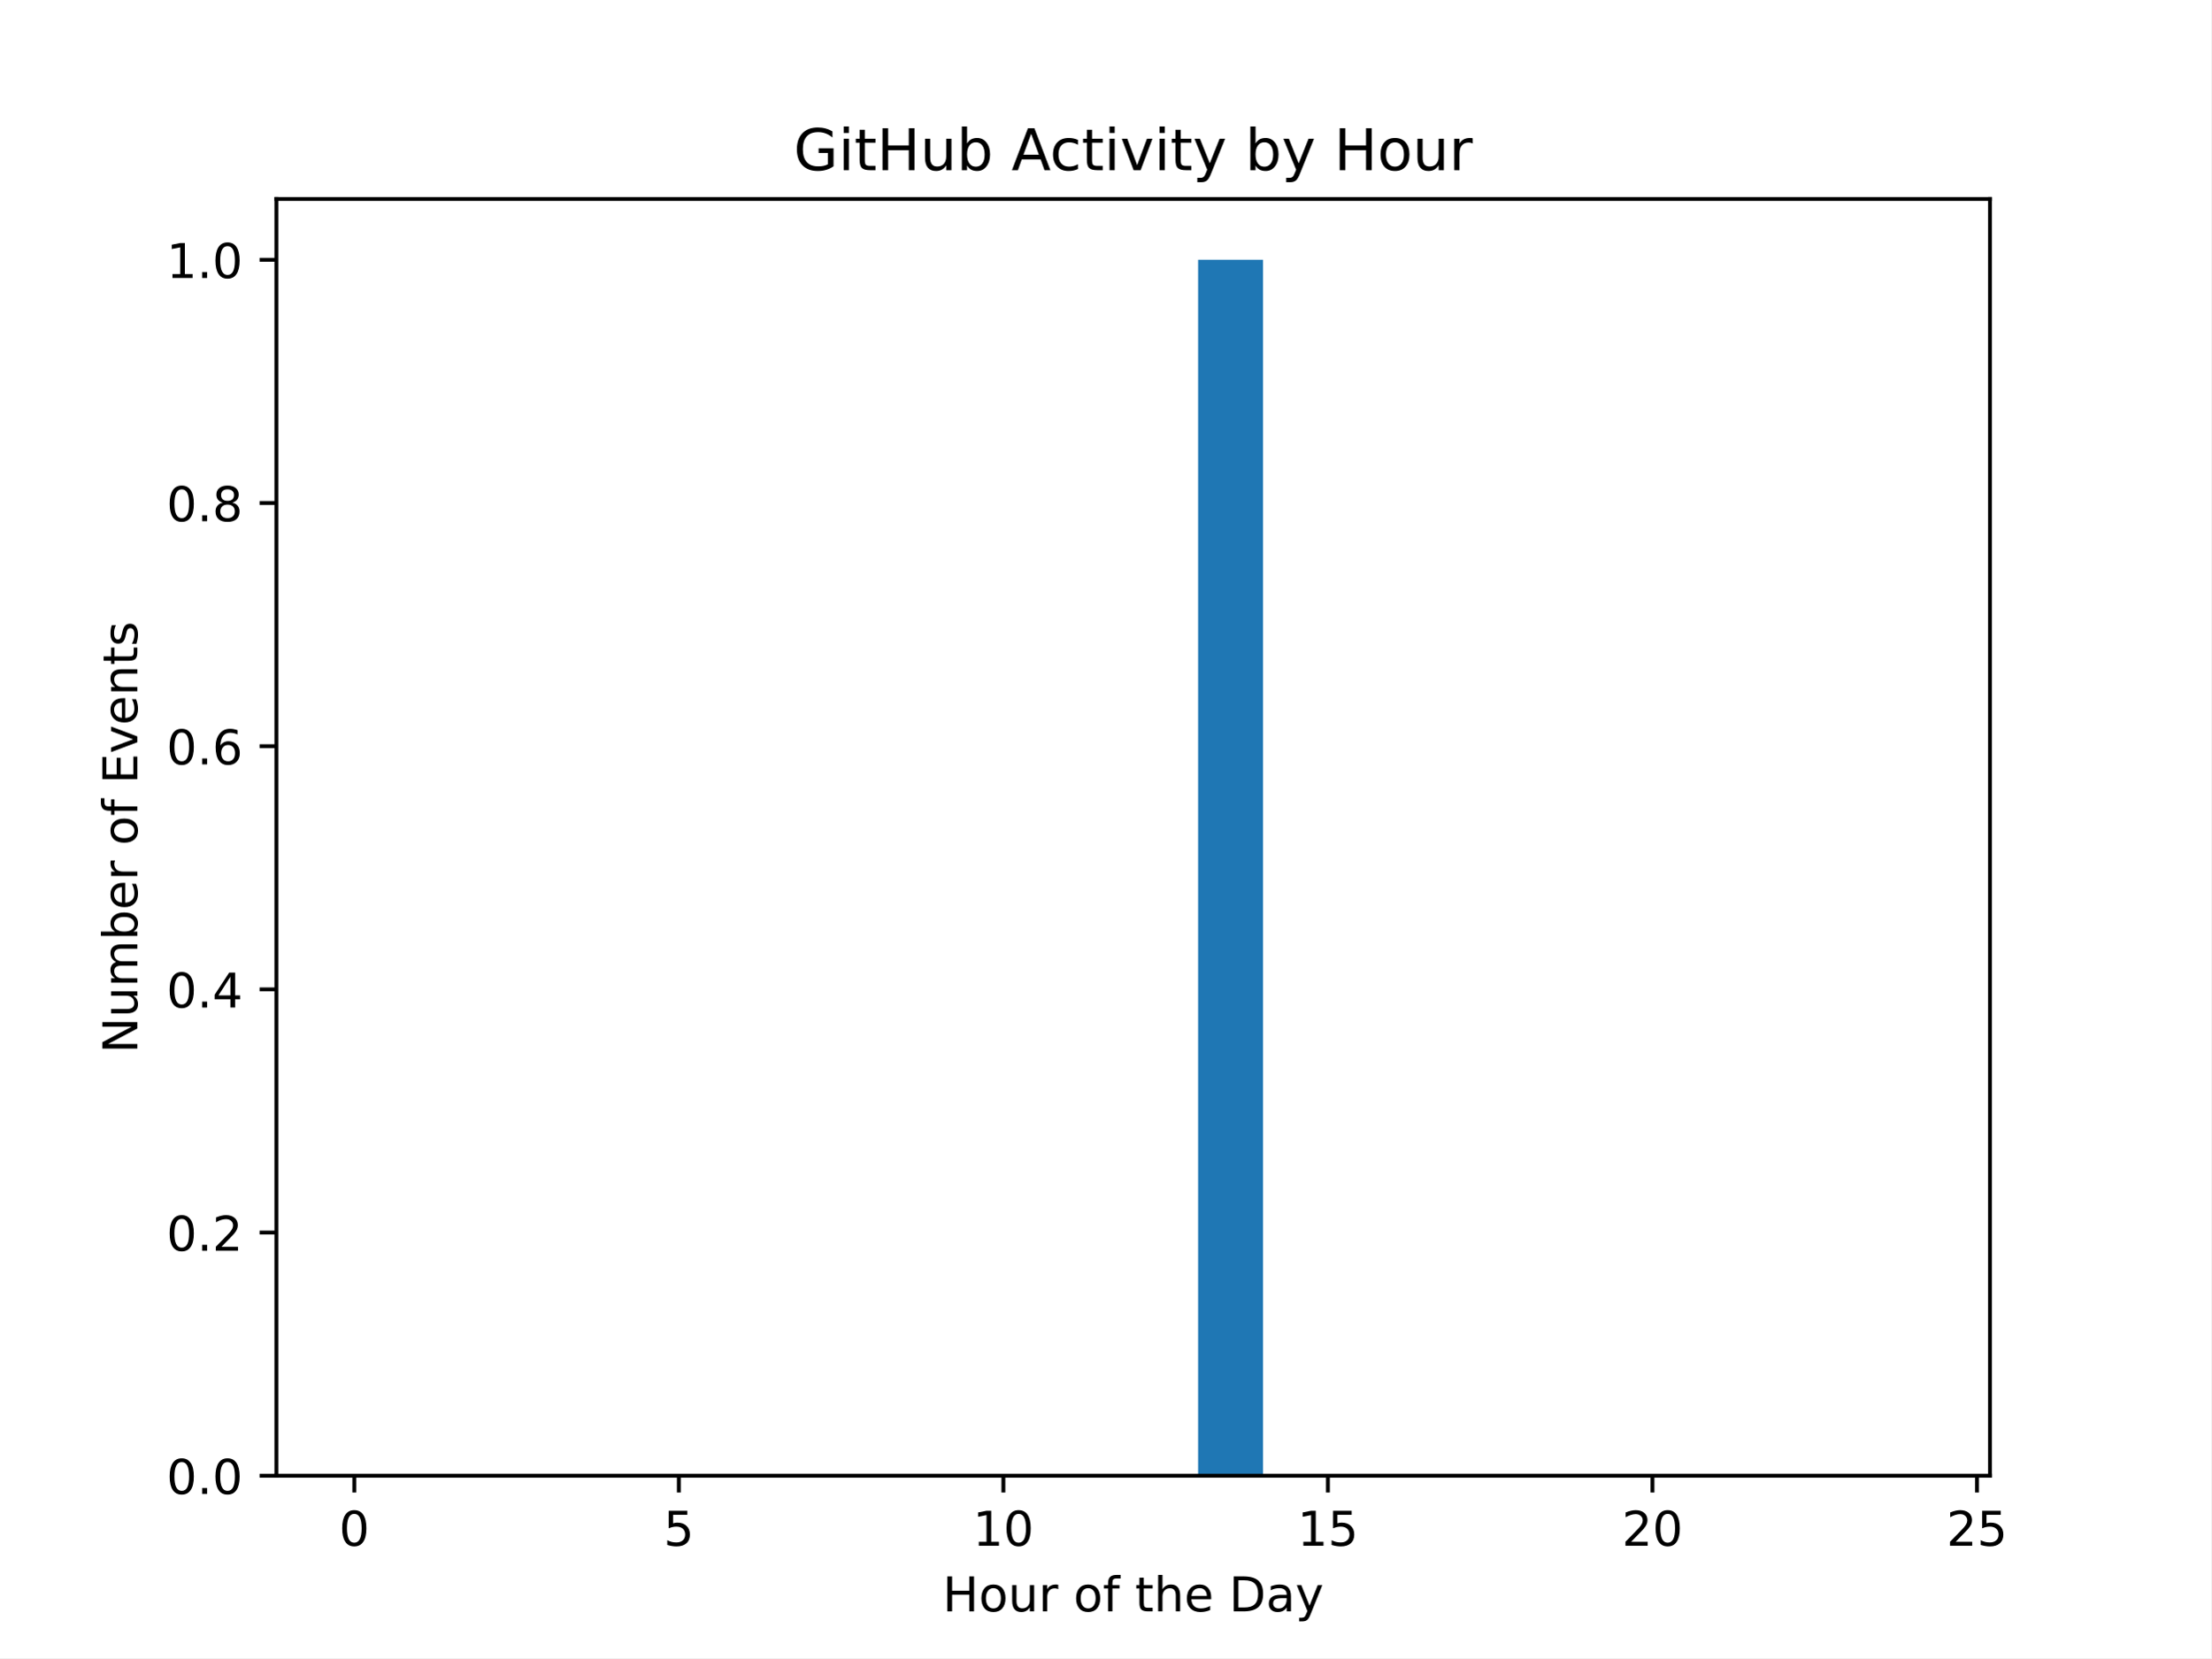
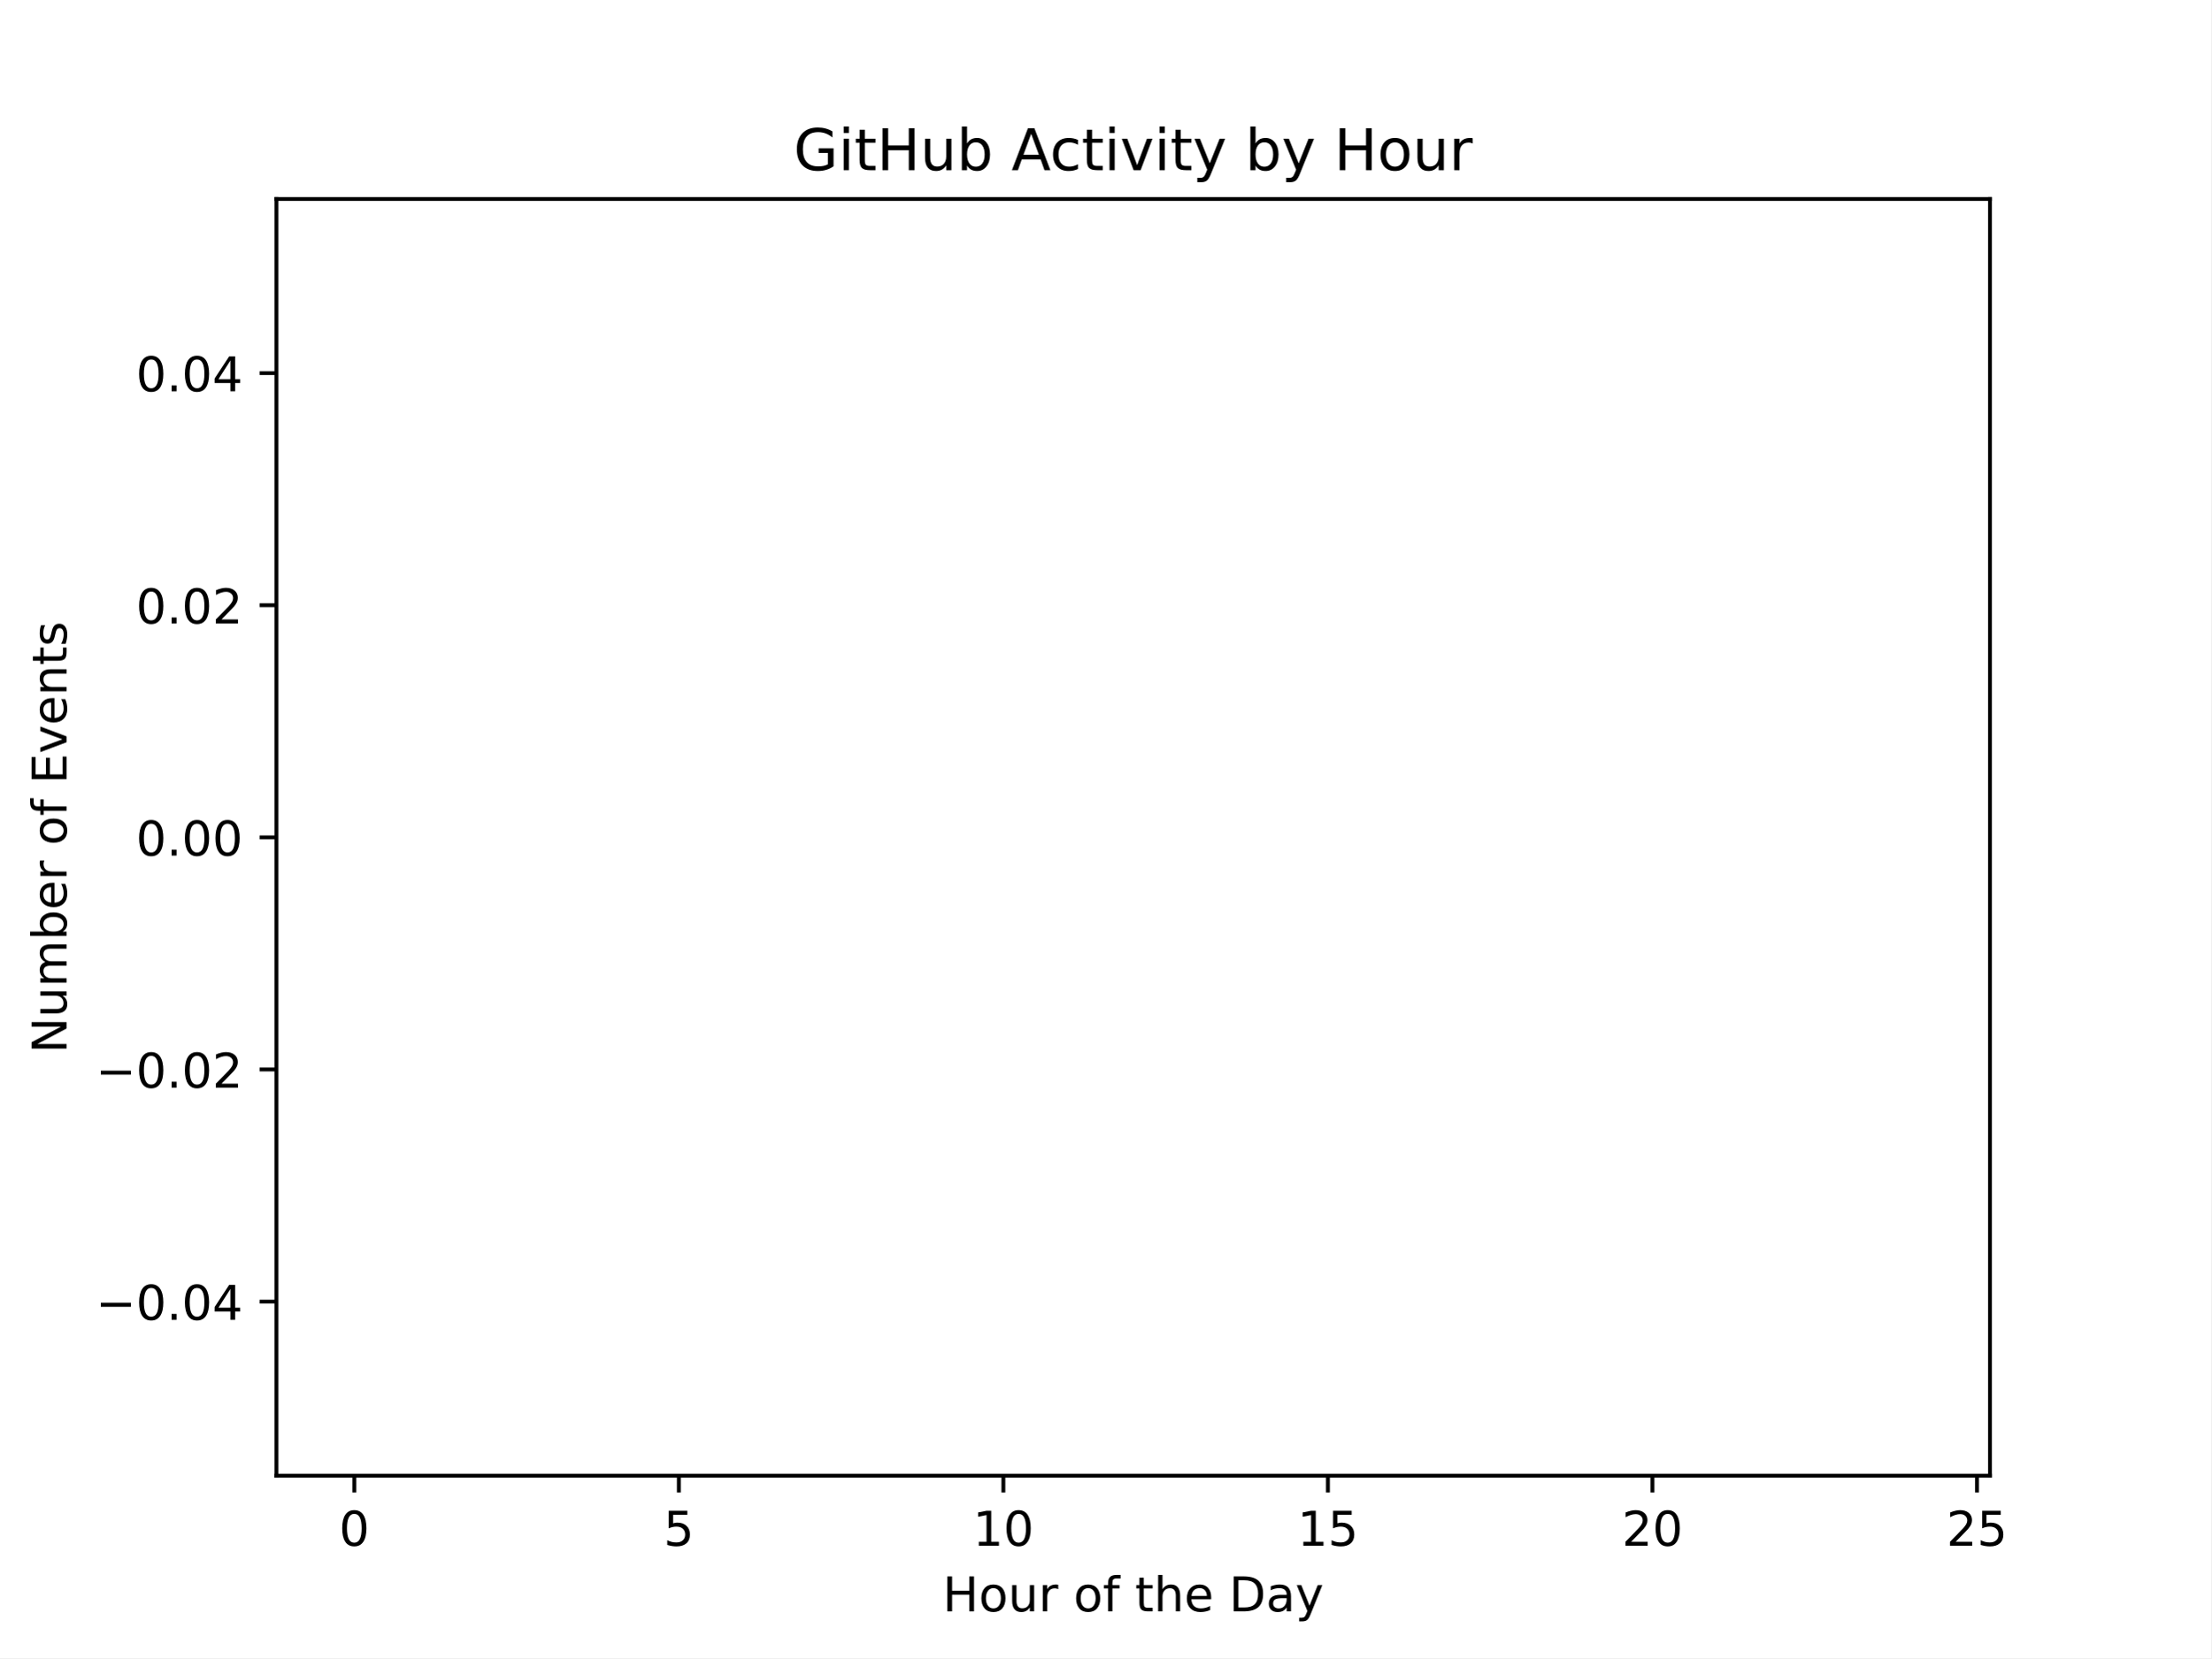
<svg xmlns="http://www.w3.org/2000/svg" xmlns:xlink="http://www.w3.org/1999/xlink" width="460.8pt" height="345.6pt" viewBox="0 0 460.8 345.6" version="1.1">
  <defs>
    <style type="text/css">*{stroke-linejoin: round; stroke-linecap: butt}</style>
  </defs>
  <g id="figure_1">
    <g id="patch_1">
      <path d="M 0 345.6  L 460.8 345.6  L 460.8 0  L 0 0  z " style="fill: #ffffff" />
    </g>
    <g id="axes_1">
      <g id="patch_2">
        <path d="M 57.6 307.584  L 414.72 307.584  L 414.72 41.472  L 57.6 41.472  z " style="fill: #ffffff" />
      </g>
      <g id="patch_3">
-         <path d="M 73.833 307.584  L 87.36 307.584  L 87.36 307.584  L 73.833 307.584  z " clip-path="url(#p9be04ff103)" style="fill: #1f77b4" />
+         <path d="M 73.833 174.528  L 87.36 174.528  L 87.36 174.528  L 73.833 174.528  z " clip-path="url(#p308b10a4fa)" style="fill: #1f77b4" />
      </g>
      <g id="patch_4">
-         <path d="M 87.36 307.584  L 100.887 307.584  L 100.887 307.584  L 87.36 307.584  z " clip-path="url(#p9be04ff103)" style="fill: #1f77b4" />
+         <path d="M 87.36 174.528  L 100.887 174.528  L 100.887 174.528  L 87.36 174.528  z " clip-path="url(#p308b10a4fa)" style="fill: #1f77b4" />
      </g>
      <g id="patch_5">
-         <path d="M 100.887 307.584  L 114.415 307.584  L 114.415 307.584  L 100.887 307.584  z " clip-path="url(#p9be04ff103)" style="fill: #1f77b4" />
+         <path d="M 100.887 174.528  L 114.415 174.528  L 114.415 174.528  L 100.887 174.528  z " clip-path="url(#p308b10a4fa)" style="fill: #1f77b4" />
      </g>
      <g id="patch_6">
-         <path d="M 114.415 307.584  L 127.942 307.584  L 127.942 307.584  L 114.415 307.584  z " clip-path="url(#p9be04ff103)" style="fill: #1f77b4" />
+         <path d="M 114.415 174.528  L 127.942 174.528  L 127.942 174.528  L 114.415 174.528  z " clip-path="url(#p308b10a4fa)" style="fill: #1f77b4" />
      </g>
      <g id="patch_7">
-         <path d="M 127.942 307.584  L 141.469 307.584  L 141.469 307.584  L 127.942 307.584  z " clip-path="url(#p9be04ff103)" style="fill: #1f77b4" />
+         <path d="M 127.942 174.528  L 141.469 174.528  L 141.469 174.528  L 127.942 174.528  z " clip-path="url(#p308b10a4fa)" style="fill: #1f77b4" />
      </g>
      <g id="patch_8">
-         <path d="M 141.469 307.584  L 154.996 307.584  L 154.996 307.584  L 141.469 307.584  z " clip-path="url(#p9be04ff103)" style="fill: #1f77b4" />
+         <path d="M 141.469 174.528  L 154.996 174.528  L 154.996 174.528  L 141.469 174.528  z " clip-path="url(#p308b10a4fa)" style="fill: #1f77b4" />
      </g>
      <g id="patch_9">
-         <path d="M 154.996 307.584  L 168.524 307.584  L 168.524 307.584  L 154.996 307.584  z " clip-path="url(#p9be04ff103)" style="fill: #1f77b4" />
+         <path d="M 154.996 174.528  L 168.524 174.528  L 168.524 174.528  L 154.996 174.528  z " clip-path="url(#p308b10a4fa)" style="fill: #1f77b4" />
      </g>
      <g id="patch_10">
-         <path d="M 168.524 307.584  L 182.051 307.584  L 182.051 307.584  L 168.524 307.584  z " clip-path="url(#p9be04ff103)" style="fill: #1f77b4" />
+         <path d="M 168.524 174.528  L 182.051 174.528  L 182.051 174.528  L 168.524 174.528  z " clip-path="url(#p308b10a4fa)" style="fill: #1f77b4" />
      </g>
      <g id="patch_11">
-         <path d="M 182.051 307.584  L 195.578 307.584  L 195.578 307.584  L 182.051 307.584  z " clip-path="url(#p9be04ff103)" style="fill: #1f77b4" />
+         <path d="M 182.051 174.528  L 195.578 174.528  L 195.578 174.528  L 182.051 174.528  z " clip-path="url(#p308b10a4fa)" style="fill: #1f77b4" />
      </g>
      <g id="patch_12">
-         <path d="M 195.578 307.584  L 209.105 307.584  L 209.105 307.584  L 195.578 307.584  z " clip-path="url(#p9be04ff103)" style="fill: #1f77b4" />
+         <path d="M 195.578 174.528  L 209.105 174.528  L 209.105 174.528  L 195.578 174.528  z " clip-path="url(#p308b10a4fa)" style="fill: #1f77b4" />
      </g>
      <g id="patch_13">
-         <path d="M 209.105 307.584  L 222.633 307.584  L 222.633 307.584  L 209.105 307.584  z " clip-path="url(#p9be04ff103)" style="fill: #1f77b4" />
+         <path d="M 209.105 174.528  L 222.633 174.528  L 222.633 174.528  L 209.105 174.528  z " clip-path="url(#p308b10a4fa)" style="fill: #1f77b4" />
      </g>
      <g id="patch_14">
-         <path d="M 222.633 307.584  L 236.16 307.584  L 236.16 307.584  L 222.633 307.584  z " clip-path="url(#p9be04ff103)" style="fill: #1f77b4" />
+         <path d="M 222.633 174.528  L 236.16 174.528  L 236.16 174.528  L 222.633 174.528  z " clip-path="url(#p308b10a4fa)" style="fill: #1f77b4" />
      </g>
      <g id="patch_15">
-         <path d="M 236.16 307.584  L 249.687 307.584  L 249.687 307.584  L 236.16 307.584  z " clip-path="url(#p9be04ff103)" style="fill: #1f77b4" />
+         <path d="M 236.16 174.528  L 249.687 174.528  L 249.687 174.528  L 236.16 174.528  z " clip-path="url(#p308b10a4fa)" style="fill: #1f77b4" />
      </g>
      <g id="patch_16">
-         <path d="M 249.687 307.584  L 263.215 307.584  L 263.215 54.144  L 249.687 54.144  z " clip-path="url(#p9be04ff103)" style="fill: #1f77b4" />
+         <path d="M 249.687 174.528  L 263.215 174.528  L 263.215 174.528  L 249.687 174.528  z " clip-path="url(#p308b10a4fa)" style="fill: #1f77b4" />
      </g>
      <g id="patch_17">
-         <path d="M 263.215 307.584  L 276.742 307.584  L 276.742 307.584  L 263.215 307.584  z " clip-path="url(#p9be04ff103)" style="fill: #1f77b4" />
+         <path d="M 263.215 174.528  L 276.742 174.528  L 276.742 174.528  L 263.215 174.528  z " clip-path="url(#p308b10a4fa)" style="fill: #1f77b4" />
      </g>
      <g id="patch_18">
-         <path d="M 276.742 307.584  L 290.269 307.584  L 290.269 307.584  L 276.742 307.584  z " clip-path="url(#p9be04ff103)" style="fill: #1f77b4" />
+         <path d="M 276.742 174.528  L 290.269 174.528  L 290.269 174.528  L 276.742 174.528  z " clip-path="url(#p308b10a4fa)" style="fill: #1f77b4" />
      </g>
      <g id="patch_19">
-         <path d="M 290.269 307.584  L 303.796 307.584  L 303.796 307.584  L 290.269 307.584  z " clip-path="url(#p9be04ff103)" style="fill: #1f77b4" />
+         <path d="M 290.269 174.528  L 303.796 174.528  L 303.796 174.528  L 290.269 174.528  z " clip-path="url(#p308b10a4fa)" style="fill: #1f77b4" />
      </g>
      <g id="patch_20">
-         <path d="M 303.796 307.584  L 317.324 307.584  L 317.324 307.584  L 303.796 307.584  z " clip-path="url(#p9be04ff103)" style="fill: #1f77b4" />
+         <path d="M 303.796 174.528  L 317.324 174.528  L 317.324 174.528  L 303.796 174.528  z " clip-path="url(#p308b10a4fa)" style="fill: #1f77b4" />
      </g>
      <g id="patch_21">
-         <path d="M 317.324 307.584  L 330.851 307.584  L 330.851 307.584  L 317.324 307.584  z " clip-path="url(#p9be04ff103)" style="fill: #1f77b4" />
+         <path d="M 317.324 174.528  L 330.851 174.528  L 330.851 174.528  L 317.324 174.528  z " clip-path="url(#p308b10a4fa)" style="fill: #1f77b4" />
      </g>
      <g id="patch_22">
-         <path d="M 330.851 307.584  L 344.378 307.584  L 344.378 307.584  L 330.851 307.584  z " clip-path="url(#p9be04ff103)" style="fill: #1f77b4" />
+         <path d="M 330.851 174.528  L 344.378 174.528  L 344.378 174.528  L 330.851 174.528  z " clip-path="url(#p308b10a4fa)" style="fill: #1f77b4" />
      </g>
      <g id="patch_23">
-         <path d="M 344.378 307.584  L 357.905 307.584  L 357.905 307.584  L 344.378 307.584  z " clip-path="url(#p9be04ff103)" style="fill: #1f77b4" />
+         <path d="M 344.378 174.528  L 357.905 174.528  L 357.905 174.528  L 344.378 174.528  z " clip-path="url(#p308b10a4fa)" style="fill: #1f77b4" />
      </g>
      <g id="patch_24">
-         <path d="M 357.905 307.584  L 371.433 307.584  L 371.433 307.584  L 357.905 307.584  z " clip-path="url(#p9be04ff103)" style="fill: #1f77b4" />
+         <path d="M 357.905 174.528  L 371.433 174.528  L 371.433 174.528  L 357.905 174.528  z " clip-path="url(#p308b10a4fa)" style="fill: #1f77b4" />
      </g>
      <g id="patch_25">
-         <path d="M 371.433 307.584  L 384.96 307.584  L 384.96 307.584  L 371.433 307.584  z " clip-path="url(#p9be04ff103)" style="fill: #1f77b4" />
+         <path d="M 371.433 174.528  L 384.96 174.528  L 384.96 174.528  L 371.433 174.528  z " clip-path="url(#p308b10a4fa)" style="fill: #1f77b4" />
      </g>
      <g id="patch_26">
-         <path d="M 384.96 307.584  L 398.487 307.584  L 398.487 307.584  L 384.96 307.584  z " clip-path="url(#p9be04ff103)" style="fill: #1f77b4" />
+         <path d="M 384.96 174.528  L 398.487 174.528  L 398.487 174.528  L 384.96 174.528  z " clip-path="url(#p308b10a4fa)" style="fill: #1f77b4" />
      </g>
      <g id="matplotlib.axis_1">
        <g id="xtick_1">
          <g id="line2d_1">
            <defs>
-               <path id="m347ef88f30" d="M 0 0  L 0 3.5  " style="stroke: #000000; stroke-width: 0.8" />
+               <path id="m40599bbf90" d="M 0 0  L 0 3.5  " style="stroke: #000000; stroke-width: 0.8" />
            </defs>
            <g>
-               <use xlink:href="#m347ef88f30" x="73.833" y="307.584" style="stroke: #000000; stroke-width: 0.8" />
+               <use xlink:href="#m40599bbf90" x="73.833" y="307.584" style="stroke: #000000; stroke-width: 0.8" />
            </g>
          </g>
          <g id="text_1">
            <g transform="translate(70.65148 322.1824) scale(0.1 -0.1)">
              <defs>
                <path id="DejaVuSans-30" d="M 2034 4250  Q 1547 4250 1301 3770  Q 1056 3291 1056 2328  Q 1056 1369 1301 889  Q 1547 409 2034 409  Q 2525 409 2770 889  Q 3016 1369 3016 2328  Q 3016 3291 2770 3770  Q 2525 4250 2034 4250  z M 2034 4750  Q 2819 4750 3233 4129  Q 3647 3509 3647 2328  Q 3647 1150 3233 529  Q 2819 -91 2034 -91  Q 1250 -91 836 529  Q 422 1150 422 2328  Q 422 3509 836 4129  Q 1250 4750 2034 4750  z " transform="scale(0.015625)" />
              </defs>
              <use xlink:href="#DejaVuSans-30" />
            </g>
          </g>
        </g>
        <g id="xtick_2">
          <g id="line2d_2">
            <g>
-               <use xlink:href="#m347ef88f30" x="141.469" y="307.584" style="stroke: #000000; stroke-width: 0.8" />
+               <use xlink:href="#m40599bbf90" x="141.469" y="307.584" style="stroke: #000000; stroke-width: 0.8" />
            </g>
          </g>
          <g id="text_2">
            <g transform="translate(138.2878 322.1824) scale(0.1 -0.1)">
              <defs>
                <path id="DejaVuSans-35" d="M 691 4666  L 3169 4666  L 3169 4134  L 1269 4134  L 1269 2991  Q 1406 3038 1543 3061  Q 1681 3084 1819 3084  Q 2600 3084 3056 2656  Q 3513 2228 3513 1497  Q 3513 744 3044 326  Q 2575 -91 1722 -91  Q 1428 -91 1123 -41  Q 819 9 494 109  L 494 744  Q 775 591 1075 516  Q 1375 441 1709 441  Q 2250 441 2565 725  Q 2881 1009 2881 1497  Q 2881 1984 2565 2268  Q 2250 2553 1709 2553  Q 1456 2553 1204 2497  Q 953 2441 691 2322  L 691 4666  z " transform="scale(0.015625)" />
              </defs>
              <use xlink:href="#DejaVuSans-35" />
            </g>
          </g>
        </g>
        <g id="xtick_3">
          <g id="line2d_3">
            <g>
-               <use xlink:href="#m347ef88f30" x="209.105" y="307.584" style="stroke: #000000; stroke-width: 0.8" />
+               <use xlink:href="#m40599bbf90" x="209.105" y="307.584" style="stroke: #000000; stroke-width: 0.8" />
            </g>
          </g>
          <g id="text_3">
            <g transform="translate(202.743 322.1824) scale(0.1 -0.1)">
              <defs>
                <path id="DejaVuSans-31" d="M 794 531  L 1825 531  L 1825 4091  L 703 3866  L 703 4441  L 1819 4666  L 2450 4666  L 2450 531  L 3481 531  L 3481 0  L 794 0  L 794 531  z " transform="scale(0.015625)" />
              </defs>
              <use xlink:href="#DejaVuSans-31" />
              <use xlink:href="#DejaVuSans-30" transform="translate(63.62305 0)" />
            </g>
          </g>
        </g>
        <g id="xtick_4">
          <g id="line2d_4">
            <g>
-               <use xlink:href="#m347ef88f30" x="276.742" y="307.584" style="stroke: #000000; stroke-width: 0.8" />
+               <use xlink:href="#m40599bbf90" x="276.742" y="307.584" style="stroke: #000000; stroke-width: 0.8" />
            </g>
          </g>
          <g id="text_4">
            <g transform="translate(270.3793 322.1824) scale(0.1 -0.1)">
              <use xlink:href="#DejaVuSans-31" />
              <use xlink:href="#DejaVuSans-35" transform="translate(63.62305 0)" />
            </g>
          </g>
        </g>
        <g id="xtick_5">
          <g id="line2d_5">
            <g>
-               <use xlink:href="#m347ef88f30" x="344.378" y="307.584" style="stroke: #000000; stroke-width: 0.8" />
+               <use xlink:href="#m40599bbf90" x="344.378" y="307.584" style="stroke: #000000; stroke-width: 0.8" />
            </g>
          </g>
          <g id="text_5">
            <g transform="translate(338.0157 322.1824) scale(0.1 -0.1)">
              <defs>
                <path id="DejaVuSans-32" d="M 1228 531  L 3431 531  L 3431 0  L 469 0  L 469 531  Q 828 903 1448 1529  Q 2069 2156 2228 2338  Q 2531 2678 2651 2914  Q 2772 3150 2772 3378  Q 2772 3750 2511 3984  Q 2250 4219 1831 4219  Q 1534 4219 1204 4116  Q 875 4013 500 3803  L 500 4441  Q 881 4594 1212 4672  Q 1544 4750 1819 4750  Q 2544 4750 2975 4387  Q 3406 4025 3406 3419  Q 3406 3131 3298 2873  Q 3191 2616 2906 2266  Q 2828 2175 2409 1742  Q 1991 1309 1228 531  z " transform="scale(0.015625)" />
              </defs>
              <use xlink:href="#DejaVuSans-32" />
              <use xlink:href="#DejaVuSans-30" transform="translate(63.62305 0)" />
            </g>
          </g>
        </g>
        <g id="xtick_6">
          <g id="line2d_6">
            <g>
-               <use xlink:href="#m347ef88f30" x="412.015" y="307.584" style="stroke: #000000; stroke-width: 0.8" />
+               <use xlink:href="#m40599bbf90" x="412.015" y="307.584" style="stroke: #000000; stroke-width: 0.8" />
            </g>
          </g>
          <g id="text_6">
            <g transform="translate(405.652 322.1824) scale(0.1 -0.1)">
              <use xlink:href="#DejaVuSans-32" />
              <use xlink:href="#DejaVuSans-35" transform="translate(63.62305 0)" />
            </g>
          </g>
        </g>
        <g id="text_7">
          <g transform="translate(196.4506 335.8606) scale(0.1 -0.1)">
            <defs>
              <path id="DejaVuSans-48" d="M 628 4666  L 1259 4666  L 1259 2753  L 3553 2753  L 3553 4666  L 4184 4666  L 4184 0  L 3553 0  L 3553 2222  L 1259 2222  L 1259 0  L 628 0  L 628 4666  z " transform="scale(0.015625)" />
              <path id="DejaVuSans-6f" d="M 1959 3097  Q 1497 3097 1228 2736  Q 959 2375 959 1747  Q 959 1119 1226 758  Q 1494 397 1959 397  Q 2419 397 2687 759  Q 2956 1122 2956 1747  Q 2956 2369 2687 2733  Q 2419 3097 1959 3097  z M 1959 3584  Q 2709 3584 3137 3096  Q 3566 2609 3566 1747  Q 3566 888 3137 398  Q 2709 -91 1959 -91  Q 1206 -91 779 398  Q 353 888 353 1747  Q 353 2609 779 3096  Q 1206 3584 1959 3584  z " transform="scale(0.015625)" />
              <path id="DejaVuSans-75" d="M 544 1381  L 544 3500  L 1119 3500  L 1119 1403  Q 1119 906 1312 657  Q 1506 409 1894 409  Q 2359 409 2629 706  Q 2900 1003 2900 1516  L 2900 3500  L 3475 3500  L 3475 0  L 2900 0  L 2900 538  Q 2691 219 2414 64  Q 2138 -91 1772 -91  Q 1169 -91 856 284  Q 544 659 544 1381  z M 1991 3584  L 1991 3584  z " transform="scale(0.015625)" />
              <path id="DejaVuSans-72" d="M 2631 2963  Q 2534 3019 2420 3045  Q 2306 3072 2169 3072  Q 1681 3072 1420 2755  Q 1159 2438 1159 1844  L 1159 0  L 581 0  L 581 3500  L 1159 3500  L 1159 2956  Q 1341 3275 1631 3429  Q 1922 3584 2338 3584  Q 2397 3584 2469 3576  Q 2541 3569 2628 3553  L 2631 2963  z " transform="scale(0.015625)" />
              <path id="DejaVuSans-20" transform="scale(0.015625)" />
              <path id="DejaVuSans-66" d="M 2375 4863  L 2375 4384  L 1825 4384  Q 1516 4384 1395 4259  Q 1275 4134 1275 3809  L 1275 3500  L 2222 3500  L 2222 3053  L 1275 3053  L 1275 0  L 697 0  L 697 3053  L 147 3053  L 147 3500  L 697 3500  L 697 3744  Q 697 4328 969 4595  Q 1241 4863 1831 4863  L 2375 4863  z " transform="scale(0.015625)" />
              <path id="DejaVuSans-74" d="M 1172 4494  L 1172 3500  L 2356 3500  L 2356 3053  L 1172 3053  L 1172 1153  Q 1172 725 1289 603  Q 1406 481 1766 481  L 2356 481  L 2356 0  L 1766 0  Q 1100 0 847 248  Q 594 497 594 1153  L 594 3053  L 172 3053  L 172 3500  L 594 3500  L 594 4494  L 1172 4494  z " transform="scale(0.015625)" />
              <path id="DejaVuSans-68" d="M 3513 2113  L 3513 0  L 2938 0  L 2938 2094  Q 2938 2591 2744 2837  Q 2550 3084 2163 3084  Q 1697 3084 1428 2787  Q 1159 2491 1159 1978  L 1159 0  L 581 0  L 581 4863  L 1159 4863  L 1159 2956  Q 1366 3272 1645 3428  Q 1925 3584 2291 3584  Q 2894 3584 3203 3211  Q 3513 2838 3513 2113  z " transform="scale(0.015625)" />
              <path id="DejaVuSans-65" d="M 3597 1894  L 3597 1613  L 953 1613  Q 991 1019 1311 708  Q 1631 397 2203 397  Q 2534 397 2845 478  Q 3156 559 3463 722  L 3463 178  Q 3153 47 2828 -22  Q 2503 -91 2169 -91  Q 1331 -91 842 396  Q 353 884 353 1716  Q 353 2575 817 3079  Q 1281 3584 2069 3584  Q 2775 3584 3186 3129  Q 3597 2675 3597 1894  z M 3022 2063  Q 3016 2534 2758 2815  Q 2500 3097 2075 3097  Q 1594 3097 1305 2825  Q 1016 2553 972 2059  L 3022 2063  z " transform="scale(0.015625)" />
              <path id="DejaVuSans-44" d="M 1259 4147  L 1259 519  L 2022 519  Q 2988 519 3436 956  Q 3884 1394 3884 2338  Q 3884 3275 3436 3711  Q 2988 4147 2022 4147  L 1259 4147  z M 628 4666  L 1925 4666  Q 3281 4666 3915 4102  Q 4550 3538 4550 2338  Q 4550 1131 3912 565  Q 3275 0 1925 0  L 628 0  L 628 4666  z " transform="scale(0.015625)" />
              <path id="DejaVuSans-61" d="M 2194 1759  Q 1497 1759 1228 1600  Q 959 1441 959 1056  Q 959 750 1161 570  Q 1363 391 1709 391  Q 2188 391 2477 730  Q 2766 1069 2766 1631  L 2766 1759  L 2194 1759  z M 3341 1997  L 3341 0  L 2766 0  L 2766 531  Q 2569 213 2275 61  Q 1981 -91 1556 -91  Q 1019 -91 701 211  Q 384 513 384 1019  Q 384 1609 779 1909  Q 1175 2209 1959 2209  L 2766 2209  L 2766 2266  Q 2766 2663 2505 2880  Q 2244 3097 1772 3097  Q 1472 3097 1187 3025  Q 903 2953 641 2809  L 641 3341  Q 956 3463 1253 3523  Q 1550 3584 1831 3584  Q 2591 3584 2966 3190  Q 3341 2797 3341 1997  z " transform="scale(0.015625)" />
              <path id="DejaVuSans-79" d="M 2059 -325  Q 1816 -950 1584 -1140  Q 1353 -1331 966 -1331  L 506 -1331  L 506 -850  L 844 -850  Q 1081 -850 1212 -737  Q 1344 -625 1503 -206  L 1606 56  L 191 3500  L 800 3500  L 1894 763  L 2988 3500  L 3597 3500  L 2059 -325  z " transform="scale(0.015625)" />
            </defs>
            <use xlink:href="#DejaVuSans-48" />
            <use xlink:href="#DejaVuSans-6f" transform="translate(75.19531 0)" />
            <use xlink:href="#DejaVuSans-75" transform="translate(136.377 0)" />
            <use xlink:href="#DejaVuSans-72" transform="translate(199.7559 0)" />
            <use xlink:href="#DejaVuSans-20" transform="translate(240.8691 0)" />
            <use xlink:href="#DejaVuSans-6f" transform="translate(272.6562 0)" />
            <use xlink:href="#DejaVuSans-66" transform="translate(333.8379 0)" />
            <use xlink:href="#DejaVuSans-20" transform="translate(369.043 0)" />
            <use xlink:href="#DejaVuSans-74" transform="translate(400.8301 0)" />
            <use xlink:href="#DejaVuSans-68" transform="translate(440.0391 0)" />
            <use xlink:href="#DejaVuSans-65" transform="translate(503.418 0)" />
            <use xlink:href="#DejaVuSans-20" transform="translate(564.9414 0)" />
            <use xlink:href="#DejaVuSans-44" transform="translate(596.7285 0)" />
            <use xlink:href="#DejaVuSans-61" transform="translate(673.7305 0)" />
            <use xlink:href="#DejaVuSans-79" transform="translate(735.0098 0)" />
          </g>
        </g>
      </g>
      <g id="matplotlib.axis_2">
        <g id="ytick_1">
          <g id="line2d_7">
            <defs>
-               <path id="meb6345188e" d="M 0 0  L -3.5 0  " style="stroke: #000000; stroke-width: 0.8" />
+               <path id="m4ef8050f81" d="M 0 0  L -3.5 0  " style="stroke: #000000; stroke-width: 0.8" />
            </defs>
            <g>
-               <use xlink:href="#meb6345188e" x="57.6" y="307.584" style="stroke: #000000; stroke-width: 0.8" />
+               <use xlink:href="#m4ef8050f81" x="57.6" y="271.296" style="stroke: #000000; stroke-width: 0.8" />
            </g>
          </g>
          <g id="text_8">
-             <g transform="translate(34.69687 311.3832) scale(0.1 -0.1)">
-               <defs>
+             <g transform="translate(19.95469 275.0952) scale(0.1 -0.1)">
+               <defs>
+                 <path id="DejaVuSans-2212" d="M 678 2272  L 4684 2272  L 4684 1741  L 678 1741  L 678 2272  z " transform="scale(0.015625)" />
                <path id="DejaVuSans-2e" d="M 684 794  L 1344 794  L 1344 0  L 684 0  L 684 794  z " transform="scale(0.015625)" />
-               </defs>
+                 <path id="DejaVuSans-34" d="M 2419 4116  L 825 1625  L 2419 1625  L 2419 4116  z M 2253 4666  L 3047 4666  L 3047 1625  L 3713 1625  L 3713 1100  L 3047 1100  L 3047 0  L 2419 0  L 2419 1100  L 313 1100  L 313 1709  L 2253 4666  z " transform="scale(0.015625)" />
+               </defs>
+               <use xlink:href="#DejaVuSans-2212" />
+               <use xlink:href="#DejaVuSans-30" transform="translate(83.78906 0)" />
+               <use xlink:href="#DejaVuSans-2e" transform="translate(147.4121 0)" />
+               <use xlink:href="#DejaVuSans-30" transform="translate(179.1992 0)" />
+               <use xlink:href="#DejaVuSans-34" transform="translate(242.8223 0)" />
+             </g>
+           </g>
+         </g>
+         <g id="ytick_2">
+           <g id="line2d_8">
+             <g>
+               <use xlink:href="#m4ef8050f81" x="57.6" y="222.912" style="stroke: #000000; stroke-width: 0.8" />
+             </g>
+           </g>
+           <g id="text_9">
+             <g transform="translate(19.95469 226.7112) scale(0.1 -0.1)">
+               <use xlink:href="#DejaVuSans-2212" />
+               <use xlink:href="#DejaVuSans-30" transform="translate(83.78906 0)" />
+               <use xlink:href="#DejaVuSans-2e" transform="translate(147.4121 0)" />
+               <use xlink:href="#DejaVuSans-30" transform="translate(179.1992 0)" />
+               <use xlink:href="#DejaVuSans-32" transform="translate(242.8223 0)" />
+             </g>
+           </g>
+         </g>
+         <g id="ytick_3">
+           <g id="line2d_9">
+             <g>
+               <use xlink:href="#m4ef8050f81" x="57.6" y="174.528" style="stroke: #000000; stroke-width: 0.8" />
+             </g>
+           </g>
+           <g id="text_10">
+             <g transform="translate(28.33438 178.3272) scale(0.1 -0.1)">
              <use xlink:href="#DejaVuSans-30" />
              <use xlink:href="#DejaVuSans-2e" transform="translate(63.62305 0)" />
              <use xlink:href="#DejaVuSans-30" transform="translate(95.41016 0)" />
-             </g>
-           </g>
-         </g>
-         <g id="ytick_2">
-           <g id="line2d_8">
-             <g>
-               <use xlink:href="#meb6345188e" x="57.6" y="256.896" style="stroke: #000000; stroke-width: 0.8" />
-             </g>
-           </g>
-           <g id="text_9">
-             <g transform="translate(34.69687 260.6952) scale(0.1 -0.1)">
+               <use xlink:href="#DejaVuSans-30" transform="translate(159.0332 0)" />
+             </g>
+           </g>
+         </g>
+         <g id="ytick_4">
+           <g id="line2d_10">
+             <g>
+               <use xlink:href="#m4ef8050f81" x="57.6" y="126.144" style="stroke: #000000; stroke-width: 0.8" />
+             </g>
+           </g>
+           <g id="text_11">
+             <g transform="translate(28.33438 129.9432) scale(0.1 -0.1)">
              <use xlink:href="#DejaVuSans-30" />
              <use xlink:href="#DejaVuSans-2e" transform="translate(63.62305 0)" />
-               <use xlink:href="#DejaVuSans-32" transform="translate(95.41016 0)" />
-             </g>
-           </g>
-         </g>
-         <g id="ytick_3">
-           <g id="line2d_9">
-             <g>
-               <use xlink:href="#meb6345188e" x="57.6" y="206.208" style="stroke: #000000; stroke-width: 0.8" />
-             </g>
-           </g>
-           <g id="text_10">
-             <g transform="translate(34.69687 210.0072) scale(0.1 -0.1)">
-               <defs>
-                 <path id="DejaVuSans-34" d="M 2419 4116  L 825 1625  L 2419 1625  L 2419 4116  z M 2253 4666  L 3047 4666  L 3047 1625  L 3713 1625  L 3713 1100  L 3047 1100  L 3047 0  L 2419 0  L 2419 1100  L 313 1100  L 313 1709  L 2253 4666  z " transform="scale(0.015625)" />
-               </defs>
+               <use xlink:href="#DejaVuSans-30" transform="translate(95.41016 0)" />
+               <use xlink:href="#DejaVuSans-32" transform="translate(159.0332 0)" />
+             </g>
+           </g>
+         </g>
+         <g id="ytick_5">
+           <g id="line2d_11">
+             <g>
+               <use xlink:href="#m4ef8050f81" x="57.6" y="77.76" style="stroke: #000000; stroke-width: 0.8" />
+             </g>
+           </g>
+           <g id="text_12">
+             <g transform="translate(28.33438 81.55922) scale(0.1 -0.1)">
              <use xlink:href="#DejaVuSans-30" />
              <use xlink:href="#DejaVuSans-2e" transform="translate(63.62305 0)" />
-               <use xlink:href="#DejaVuSans-34" transform="translate(95.41016 0)" />
-             </g>
-           </g>
-         </g>
-         <g id="ytick_4">
-           <g id="line2d_10">
-             <g>
-               <use xlink:href="#meb6345188e" x="57.6" y="155.52" style="stroke: #000000; stroke-width: 0.8" />
-             </g>
-           </g>
-           <g id="text_11">
-             <g transform="translate(34.69687 159.3192) scale(0.1 -0.1)">
-               <defs>
-                 <path id="DejaVuSans-36" d="M 2113 2584  Q 1688 2584 1439 2293  Q 1191 2003 1191 1497  Q 1191 994 1439 701  Q 1688 409 2113 409  Q 2538 409 2786 701  Q 3034 994 3034 1497  Q 3034 2003 2786 2293  Q 2538 2584 2113 2584  z M 3366 4563  L 3366 3988  Q 3128 4100 2886 4159  Q 2644 4219 2406 4219  Q 1781 4219 1451 3797  Q 1122 3375 1075 2522  Q 1259 2794 1537 2939  Q 1816 3084 2150 3084  Q 2853 3084 3261 2657  Q 3669 2231 3669 1497  Q 3669 778 3244 343  Q 2819 -91 2113 -91  Q 1303 -91 875 529  Q 447 1150 447 2328  Q 447 3434 972 4092  Q 1497 4750 2381 4750  Q 2619 4750 2861 4703  Q 3103 4656 3366 4563  z " transform="scale(0.015625)" />
-               </defs>
-               <use xlink:href="#DejaVuSans-30" />
-               <use xlink:href="#DejaVuSans-2e" transform="translate(63.62305 0)" />
-               <use xlink:href="#DejaVuSans-36" transform="translate(95.41016 0)" />
-             </g>
-           </g>
-         </g>
-         <g id="ytick_5">
-           <g id="line2d_11">
-             <g>
-               <use xlink:href="#meb6345188e" x="57.6" y="104.832" style="stroke: #000000; stroke-width: 0.8" />
-             </g>
-           </g>
-           <g id="text_12">
-             <g transform="translate(34.69687 108.6312) scale(0.1 -0.1)">
-               <defs>
-                 <path id="DejaVuSans-38" d="M 2034 2216  Q 1584 2216 1326 1975  Q 1069 1734 1069 1313  Q 1069 891 1326 650  Q 1584 409 2034 409  Q 2484 409 2743 651  Q 3003 894 3003 1313  Q 3003 1734 2745 1975  Q 2488 2216 2034 2216  z M 1403 2484  Q 997 2584 770 2862  Q 544 3141 544 3541  Q 544 4100 942 4425  Q 1341 4750 2034 4750  Q 2731 4750 3128 4425  Q 3525 4100 3525 3541  Q 3525 3141 3298 2862  Q 3072 2584 2669 2484  Q 3125 2378 3379 2068  Q 3634 1759 3634 1313  Q 3634 634 3220 271  Q 2806 -91 2034 -91  Q 1263 -91 848 271  Q 434 634 434 1313  Q 434 1759 690 2068  Q 947 2378 1403 2484  z M 1172 3481  Q 1172 3119 1398 2916  Q 1625 2713 2034 2713  Q 2441 2713 2670 2916  Q 2900 3119 2900 3481  Q 2900 3844 2670 4047  Q 2441 4250 2034 4250  Q 1625 4250 1398 4047  Q 1172 3844 1172 3481  z " transform="scale(0.015625)" />
-               </defs>
-               <use xlink:href="#DejaVuSans-30" />
-               <use xlink:href="#DejaVuSans-2e" transform="translate(63.62305 0)" />
-               <use xlink:href="#DejaVuSans-38" transform="translate(95.41016 0)" />
-             </g>
-           </g>
-         </g>
-         <g id="ytick_6">
-           <g id="line2d_12">
-             <g>
-               <use xlink:href="#meb6345188e" x="57.6" y="54.144" style="stroke: #000000; stroke-width: 0.8" />
-             </g>
-           </g>
-           <g id="text_13">
-             <g transform="translate(34.69687 57.94322) scale(0.1 -0.1)">
-               <use xlink:href="#DejaVuSans-31" />
-               <use xlink:href="#DejaVuSans-2e" transform="translate(63.62305 0)" />
              <use xlink:href="#DejaVuSans-30" transform="translate(95.41016 0)" />
-             </g>
-           </g>
-         </g>
-         <g id="text_14">
-           <g transform="translate(28.61719 219.5405) rotate(-90) scale(0.1 -0.1)">
+               <use xlink:href="#DejaVuSans-34" transform="translate(159.0332 0)" />
+             </g>
+           </g>
+         </g>
+         <g id="text_13">
+           <g transform="translate(13.875 219.5405) rotate(-90) scale(0.1 -0.1)">
            <defs>
              <path id="DejaVuSans-4e" d="M 628 4666  L 1478 4666  L 3547 763  L 3547 4666  L 4159 4666  L 4159 0  L 3309 0  L 1241 3903  L 1241 0  L 628 0  L 628 4666  z " transform="scale(0.015625)" />
              <path id="DejaVuSans-6d" d="M 3328 2828  Q 3544 3216 3844 3400  Q 4144 3584 4550 3584  Q 5097 3584 5394 3201  Q 5691 2819 5691 2113  L 5691 0  L 5113 0  L 5113 2094  Q 5113 2597 4934 2840  Q 4756 3084 4391 3084  Q 3944 3084 3684 2787  Q 3425 2491 3425 1978  L 3425 0  L 2847 0  L 2847 2094  Q 2847 2600 2669 2842  Q 2491 3084 2119 3084  Q 1678 3084 1418 2786  Q 1159 2488 1159 1978  L 1159 0  L 581 0  L 581 3500  L 1159 3500  L 1159 2956  Q 1356 3278 1631 3431  Q 1906 3584 2284 3584  Q 2666 3584 2933 3390  Q 3200 3197 3328 2828  z " transform="scale(0.015625)" />
              <path id="DejaVuSans-62" d="M 3116 1747  Q 3116 2381 2855 2742  Q 2594 3103 2138 3103  Q 1681 3103 1420 2742  Q 1159 2381 1159 1747  Q 1159 1113 1420 752  Q 1681 391 2138 391  Q 2594 391 2855 752  Q 3116 1113 3116 1747  z M 1159 2969  Q 1341 3281 1617 3432  Q 1894 3584 2278 3584  Q 2916 3584 3314 3078  Q 3713 2572 3713 1747  Q 3713 922 3314 415  Q 2916 -91 2278 -91  Q 1894 -91 1617 61  Q 1341 213 1159 525  L 1159 0  L 581 0  L 581 4863  L 1159 4863  L 1159 2969  z " transform="scale(0.015625)" />
              <path id="DejaVuSans-45" d="M 628 4666  L 3578 4666  L 3578 4134  L 1259 4134  L 1259 2753  L 3481 2753  L 3481 2222  L 1259 2222  L 1259 531  L 3634 531  L 3634 0  L 628 0  L 628 4666  z " transform="scale(0.015625)" />
              <path id="DejaVuSans-76" d="M 191 3500  L 800 3500  L 1894 563  L 2988 3500  L 3597 3500  L 2284 0  L 1503 0  L 191 3500  z " transform="scale(0.015625)" />
              <path id="DejaVuSans-6e" d="M 3513 2113  L 3513 0  L 2938 0  L 2938 2094  Q 2938 2591 2744 2837  Q 2550 3084 2163 3084  Q 1697 3084 1428 2787  Q 1159 2491 1159 1978  L 1159 0  L 581 0  L 581 3500  L 1159 3500  L 1159 2956  Q 1366 3272 1645 3428  Q 1925 3584 2291 3584  Q 2894 3584 3203 3211  Q 3513 2838 3513 2113  z " transform="scale(0.015625)" />
              <path id="DejaVuSans-73" d="M 2834 3397  L 2834 2853  Q 2591 2978 2328 3040  Q 2066 3103 1784 3103  Q 1356 3103 1142 2972  Q 928 2841 928 2578  Q 928 2378 1081 2264  Q 1234 2150 1697 2047  L 1894 2003  Q 2506 1872 2764 1633  Q 3022 1394 3022 966  Q 3022 478 2636 193  Q 2250 -91 1575 -91  Q 1294 -91 989 -36  Q 684 19 347 128  L 347 722  Q 666 556 975 473  Q 1284 391 1588 391  Q 1994 391 2212 530  Q 2431 669 2431 922  Q 2431 1156 2273 1281  Q 2116 1406 1581 1522  L 1381 1569  Q 847 1681 609 1914  Q 372 2147 372 2553  Q 372 3047 722 3315  Q 1072 3584 1716 3584  Q 2034 3584 2315 3537  Q 2597 3491 2834 3397  z " transform="scale(0.015625)" />
            </defs>
            <use xlink:href="#DejaVuSans-4e" />
            <use xlink:href="#DejaVuSans-75" transform="translate(74.80469 0)" />
            <use xlink:href="#DejaVuSans-6d" transform="translate(138.1836 0)" />
            <use xlink:href="#DejaVuSans-62" transform="translate(235.5957 0)" />
            <use xlink:href="#DejaVuSans-65" transform="translate(299.0723 0)" />
            <use xlink:href="#DejaVuSans-72" transform="translate(360.5957 0)" />
            <use xlink:href="#DejaVuSans-20" transform="translate(401.709 0)" />
            <use xlink:href="#DejaVuSans-6f" transform="translate(433.4961 0)" />
            <use xlink:href="#DejaVuSans-66" transform="translate(494.6777 0)" />
            <use xlink:href="#DejaVuSans-20" transform="translate(529.8828 0)" />
            <use xlink:href="#DejaVuSans-45" transform="translate(561.6699 0)" />
            <use xlink:href="#DejaVuSans-76" transform="translate(624.8535 0)" />
            <use xlink:href="#DejaVuSans-65" transform="translate(684.0332 0)" />
            <use xlink:href="#DejaVuSans-6e" transform="translate(745.5566 0)" />
            <use xlink:href="#DejaVuSans-74" transform="translate(808.9355 0)" />
            <use xlink:href="#DejaVuSans-73" transform="translate(848.1445 0)" />
          </g>
        </g>
      </g>
      <g id="patch_27">
        <path d="M 57.6 307.584  L 57.6 41.472  " style="fill: none; stroke: #000000; stroke-width: 0.8; stroke-linejoin: miter; stroke-linecap: square" />
      </g>
      <g id="patch_28">
        <path d="M 414.72 307.584  L 414.72 41.472  " style="fill: none; stroke: #000000; stroke-width: 0.8; stroke-linejoin: miter; stroke-linecap: square" />
      </g>
      <g id="patch_29">
        <path d="M 57.6 307.584  L 414.72 307.584  " style="fill: none; stroke: #000000; stroke-width: 0.8; stroke-linejoin: miter; stroke-linecap: square" />
      </g>
      <g id="patch_30">
        <path d="M 57.6 41.472  L 414.72 41.472  " style="fill: none; stroke: #000000; stroke-width: 0.8; stroke-linejoin: miter; stroke-linecap: square" />
      </g>
-       <g id="text_15">
+       <g id="text_14">
        <g transform="translate(165.3956 35.472) scale(0.12 -0.12)">
          <defs>
            <path id="DejaVuSans-47" d="M 3809 666  L 3809 1919  L 2778 1919  L 2778 2438  L 4434 2438  L 4434 434  Q 4069 175 3628 42  Q 3188 -91 2688 -91  Q 1594 -91 976 548  Q 359 1188 359 2328  Q 359 3472 976 4111  Q 1594 4750 2688 4750  Q 3144 4750 3555 4637  Q 3966 4525 4313 4306  L 4313 3634  Q 3963 3931 3569 4081  Q 3175 4231 2741 4231  Q 1884 4231 1454 3753  Q 1025 3275 1025 2328  Q 1025 1384 1454 906  Q 1884 428 2741 428  Q 3075 428 3337 486  Q 3600 544 3809 666  z " transform="scale(0.015625)" />
            <path id="DejaVuSans-69" d="M 603 3500  L 1178 3500  L 1178 0  L 603 0  L 603 3500  z M 603 4863  L 1178 4863  L 1178 4134  L 603 4134  L 603 4863  z " transform="scale(0.015625)" />
            <path id="DejaVuSans-41" d="M 2188 4044  L 1331 1722  L 3047 1722  L 2188 4044  z M 1831 4666  L 2547 4666  L 4325 0  L 3669 0  L 3244 1197  L 1141 1197  L 716 0  L 50 0  L 1831 4666  z " transform="scale(0.015625)" />
            <path id="DejaVuSans-63" d="M 3122 3366  L 3122 2828  Q 2878 2963 2633 3030  Q 2388 3097 2138 3097  Q 1578 3097 1268 2742  Q 959 2388 959 1747  Q 959 1106 1268 751  Q 1578 397 2138 397  Q 2388 397 2633 464  Q 2878 531 3122 666  L 3122 134  Q 2881 22 2623 -34  Q 2366 -91 2075 -91  Q 1284 -91 818 406  Q 353 903 353 1747  Q 353 2603 823 3093  Q 1294 3584 2113 3584  Q 2378 3584 2631 3529  Q 2884 3475 3122 3366  z " transform="scale(0.015625)" />
          </defs>
          <use xlink:href="#DejaVuSans-47" />
          <use xlink:href="#DejaVuSans-69" transform="translate(77.49023 0)" />
          <use xlink:href="#DejaVuSans-74" transform="translate(105.2734 0)" />
          <use xlink:href="#DejaVuSans-48" transform="translate(144.4824 0)" />
          <use xlink:href="#DejaVuSans-75" transform="translate(219.6777 0)" />
          <use xlink:href="#DejaVuSans-62" transform="translate(283.0566 0)" />
          <use xlink:href="#DejaVuSans-20" transform="translate(346.5332 0)" />
          <use xlink:href="#DejaVuSans-41" transform="translate(378.3203 0)" />
          <use xlink:href="#DejaVuSans-63" transform="translate(444.9785 0)" />
          <use xlink:href="#DejaVuSans-74" transform="translate(499.959 0)" />
          <use xlink:href="#DejaVuSans-69" transform="translate(539.168 0)" />
          <use xlink:href="#DejaVuSans-76" transform="translate(566.9512 0)" />
          <use xlink:href="#DejaVuSans-69" transform="translate(626.1309 0)" />
          <use xlink:href="#DejaVuSans-74" transform="translate(653.9141 0)" />
          <use xlink:href="#DejaVuSans-79" transform="translate(693.123 0)" />
          <use xlink:href="#DejaVuSans-20" transform="translate(752.3027 0)" />
          <use xlink:href="#DejaVuSans-62" transform="translate(784.0898 0)" />
          <use xlink:href="#DejaVuSans-79" transform="translate(847.5664 0)" />
          <use xlink:href="#DejaVuSans-20" transform="translate(906.7461 0)" />
          <use xlink:href="#DejaVuSans-48" transform="translate(938.5332 0)" />
          <use xlink:href="#DejaVuSans-6f" transform="translate(1013.729 0)" />
          <use xlink:href="#DejaVuSans-75" transform="translate(1074.91 0)" />
          <use xlink:href="#DejaVuSans-72" transform="translate(1138.289 0)" />
        </g>
      </g>
    </g>
  </g>
  <defs>
-     <clipPath id="p9be04ff103">
+     <clipPath id="p308b10a4fa">
      <rect x="57.6" y="41.472" width="357.12" height="266.112" />
    </clipPath>
  </defs>
</svg>
